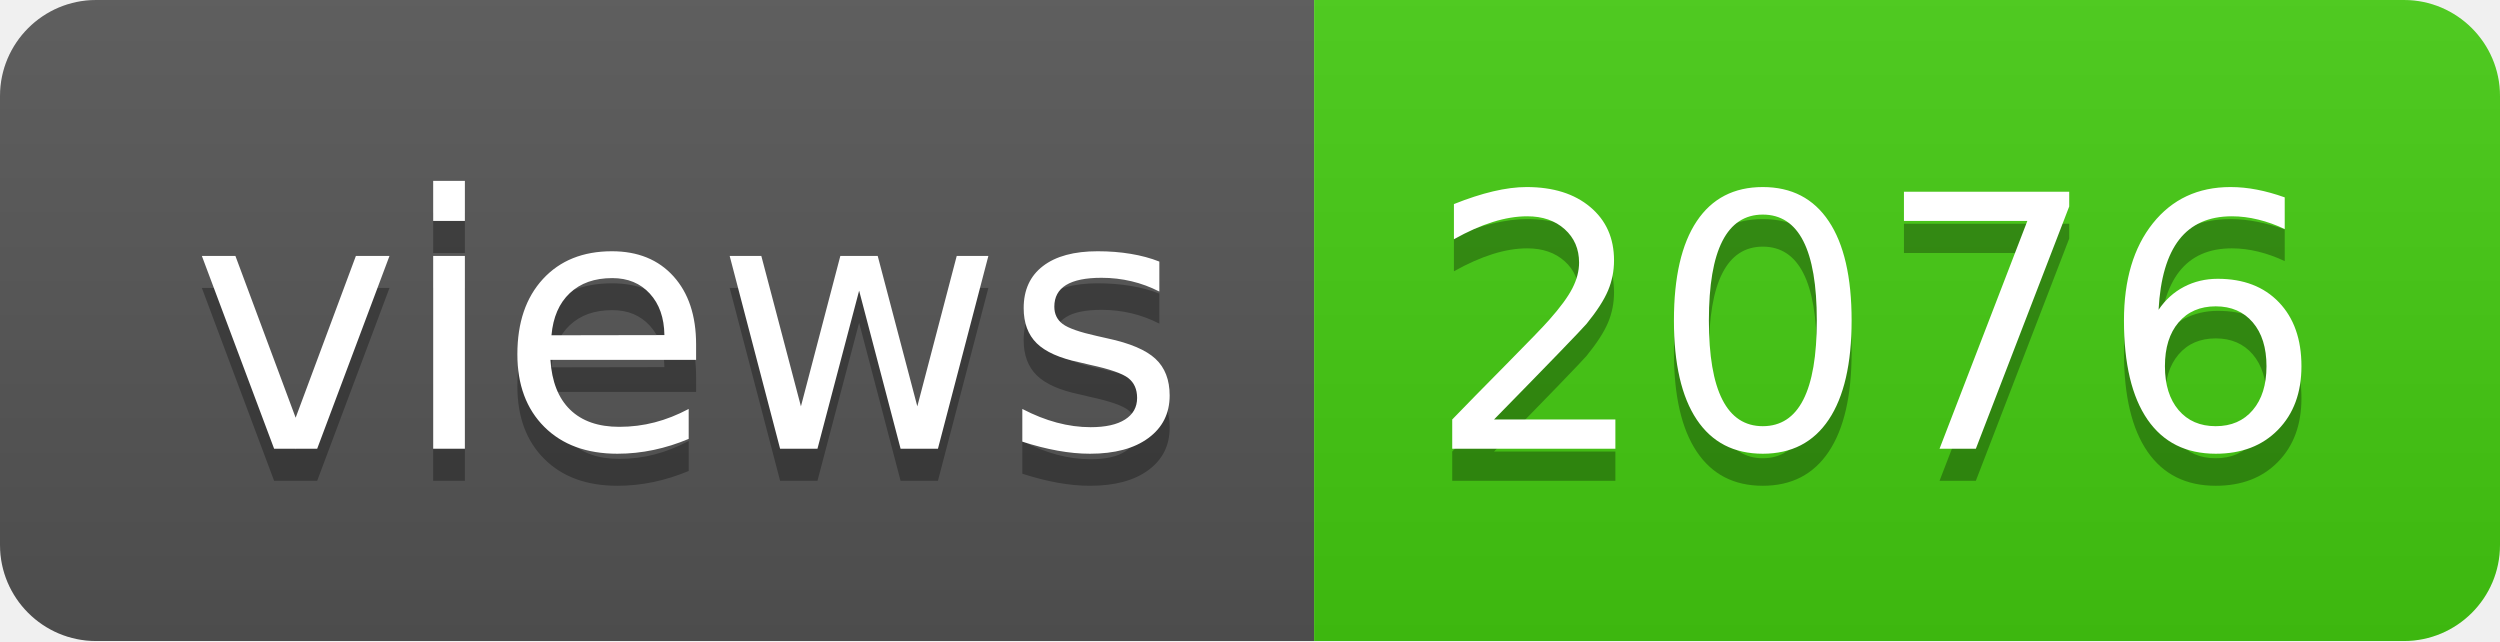
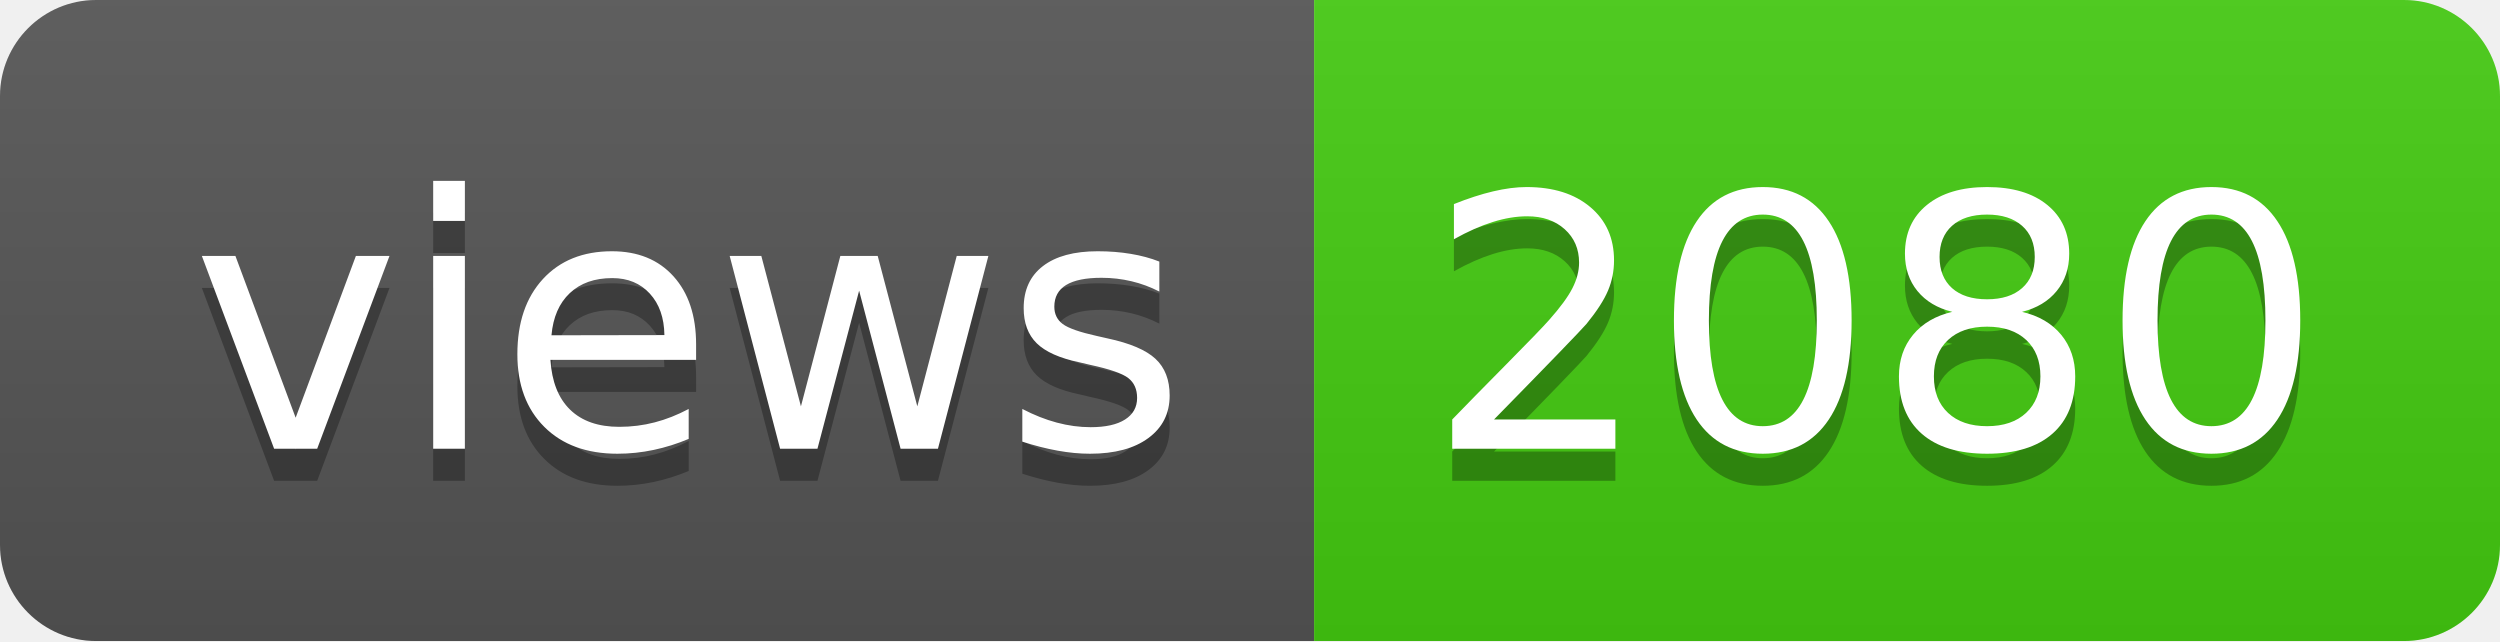
- <svg xmlns="http://www.w3.org/2000/svg" width="78" height="20" role="img" aria-label="views: 2076">
+ <svg xmlns="http://www.w3.org/2000/svg" width="78" height="20" role="img" aria-label="views: 2080">
  <linearGradient id="s" x2="0" y2="100%">
    <stop offset="0" stop-color="#bbb" stop-opacity=".1" />
    <stop offset="1" stop-opacity=".1" />
  </linearGradient>
  <clipPath id="r">
    <rect width="78" height="20" rx="3" fill="#fff" />
  </clipPath>
  <g clip-path="url(#r)">
    <rect width="41" height="20" fill="#555" />
    <rect x="41" width="37" height="20" fill="#4c1" />
    <rect width="78" height="20" fill="url(#s)" />
  </g>
  <g fill="#fff" text-anchor="middle" font-family="Verdana,Geneva,DejaVu Sans,sans-serif" text-rendering="geometricPrecision" font-size="110">
    <text aria-hidden="true" x="215" y="150" fill="#010101" fill-opacity=".3" transform="scale(.1)" textLength="310">views</text>
    <text x="215" y="140" transform="scale(.1)" fill="#fff" textLength="310">views</text>
-     <text aria-hidden="true" x="585" y="150" fill="#010101" fill-opacity=".3" transform="scale(.1)" textLength="270">2076</text>
-     <text x="585" y="140" transform="scale(.1)" fill="#fff" textLength="270">2076</text>
+     <text aria-hidden="true" x="585" y="150" fill="#010101" fill-opacity=".3" transform="scale(.1)" textLength="270">2080</text>
+     <text x="585" y="140" transform="scale(.1)" fill="#fff" textLength="270">2080</text>
  </g>
</svg>
